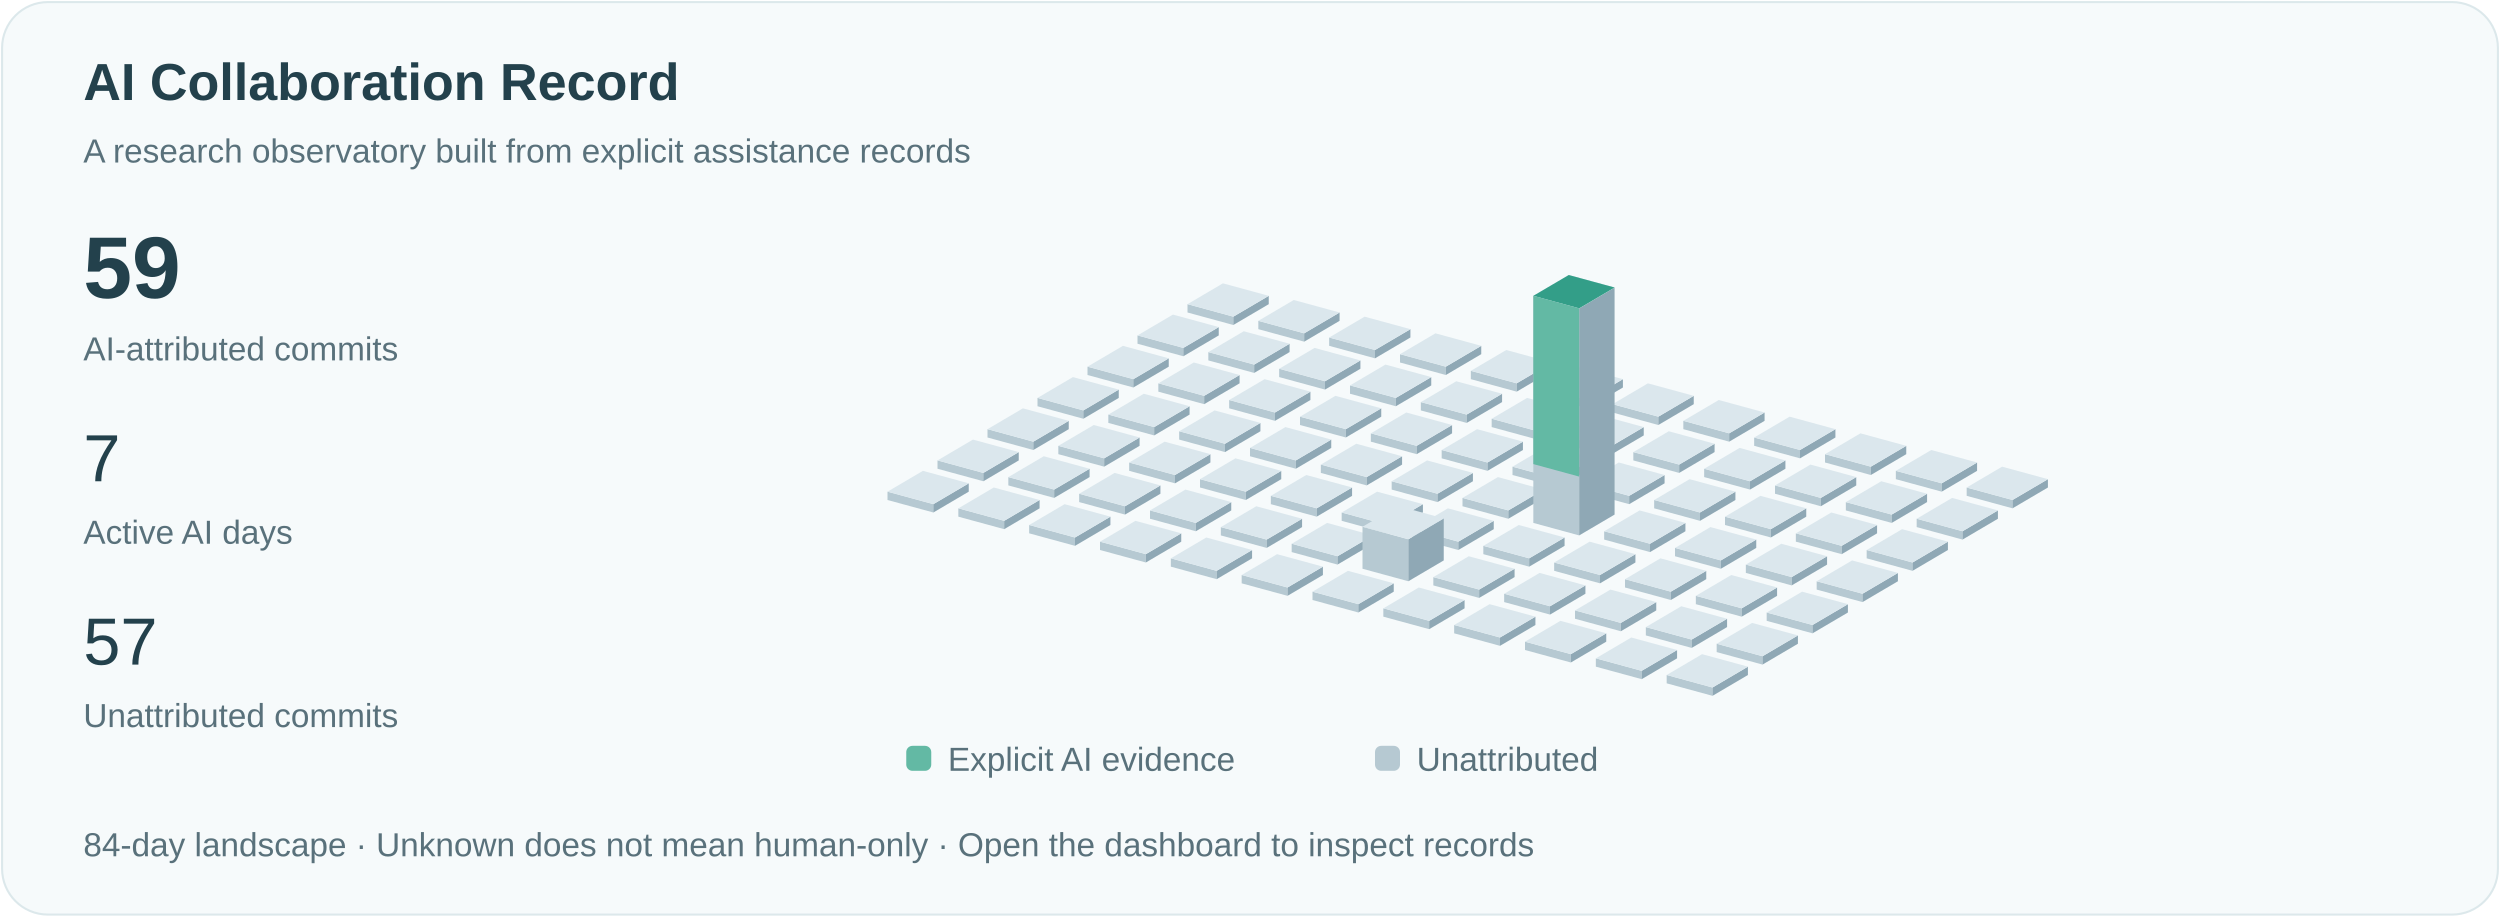
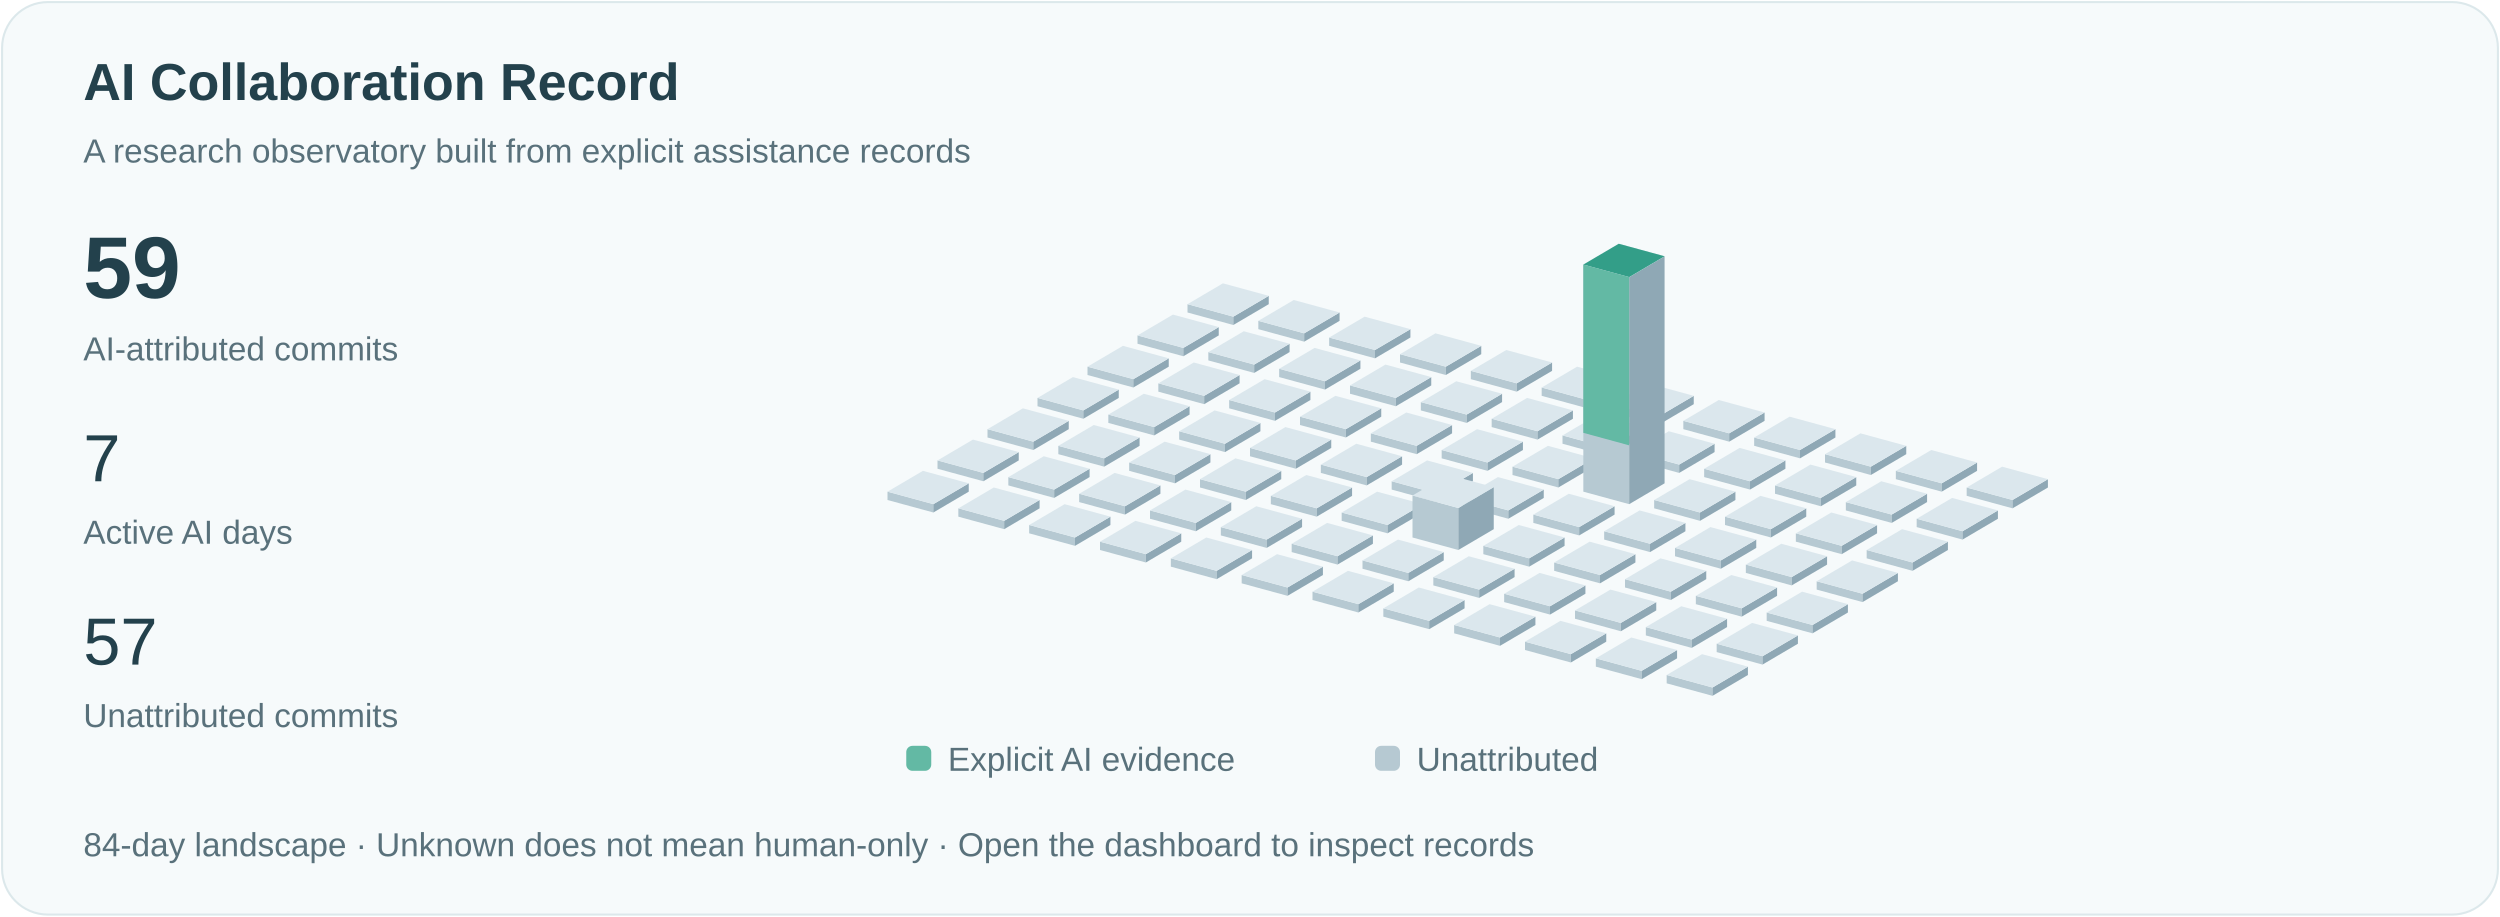
<svg xmlns="http://www.w3.org/2000/svg" viewBox="0 0 1200 440" role="img" aria-labelledby="title">
  <style>text{font-family:Arial,sans-serif;fill:#23414c}.small{font-size:16px;fill:#59717b}.pulse{animation:pulse 3s ease-in-out infinite}@keyframes pulse{50%{opacity:.35}}@media(prefers-reduced-motion:reduce){.pulse{animation:none}.signal{display:none}}</style>
  <rect x="1" y="1" width="1198" height="438" rx="22" fill="#f6fafb" stroke="#dce8eb" />
  <text x="40" y="48" font-size="25" font-weight="600">AI Collaboration Record</text>
  <text x="40" y="78" class="small">A research observatory built from explicit assistance records</text>
  <text x="40" y="143" font-size="42" font-weight="600">59</text>
  <text x="40" y="173" class="small">AI-attributed commits</text>
  <text x="40" y="231" font-size="32">7</text>
  <text x="40" y="261" class="small">Active AI days</text>
  <text x="40" y="319" font-size="32">57</text>
  <text x="40" y="349" class="small">Unattributed commits</text>
  <path d="M570,150l22,6 0,-4.0 -22,-6Z" fill="#b6c9d2" />
  <path d="M592,156l17,-10 0,-4.0 -17,10Z" fill="#8fa8b5" />
  <path d="M570,146.0l17,-10 22,6 -17,10Z" fill="#dbe7ed" />
  <path d="M546,165l22,6 0,-4.0 -22,-6Z" fill="#b6c9d2" />
  <path d="M568,171l17,-10 0,-4.0 -17,10Z" fill="#8fa8b5" />
  <path d="M546,161.0l17,-10 22,6 -17,10Z" fill="#dbe7ed" />
  <path d="M522,180l22,6 0,-4.0 -22,-6Z" fill="#b6c9d2" />
  <path d="M544,186l17,-10 0,-4.0 -17,10Z" fill="#8fa8b5" />
  <path d="M522,176.0l17,-10 22,6 -17,10Z" fill="#dbe7ed" />
  <path d="M498,195l22,6 0,-4.0 -22,-6Z" fill="#b6c9d2" />
  <path d="M520,201l17,-10 0,-4.0 -17,10Z" fill="#8fa8b5" />
  <path d="M498,191.0l17,-10 22,6 -17,10Z" fill="#dbe7ed" />
  <path d="M474,210l22,6 0,-4.0 -22,-6Z" fill="#b6c9d2" />
  <path d="M496,216l17,-10 0,-4.0 -17,10Z" fill="#8fa8b5" />
  <path d="M474,206.0l17,-10 22,6 -17,10Z" fill="#dbe7ed" />
  <path d="M450,225l22,6 0,-4.0 -22,-6Z" fill="#b6c9d2" />
  <path d="M472,231l17,-10 0,-4.0 -17,10Z" fill="#8fa8b5" />
  <path d="M450,221.0l17,-10 22,6 -17,10Z" fill="#dbe7ed" />
  <path d="M426,240l22,6 0,-4.0 -22,-6Z" fill="#b6c9d2" />
  <path d="M448,246l17,-10 0,-4.0 -17,10Z" fill="#8fa8b5" />
  <path d="M426,236.0l17,-10 22,6 -17,10Z" fill="#dbe7ed" />
  <path d="M604,158l22,6 0,-4.0 -22,-6Z" fill="#b6c9d2" />
  <path d="M626,164l17,-10 0,-4.0 -17,10Z" fill="#8fa8b5" />
  <path d="M604,154.0l17,-10 22,6 -17,10Z" fill="#dbe7ed" />
  <path d="M580,173l22,6 0,-4.0 -22,-6Z" fill="#b6c9d2" />
  <path d="M602,179l17,-10 0,-4.0 -17,10Z" fill="#8fa8b5" />
  <path d="M580,169.0l17,-10 22,6 -17,10Z" fill="#dbe7ed" />
  <path d="M556,188l22,6 0,-4.0 -22,-6Z" fill="#b6c9d2" />
  <path d="M578,194l17,-10 0,-4.0 -17,10Z" fill="#8fa8b5" />
  <path d="M556,184.0l17,-10 22,6 -17,10Z" fill="#dbe7ed" />
  <path d="M532,203l22,6 0,-4.0 -22,-6Z" fill="#b6c9d2" />
  <path d="M554,209l17,-10 0,-4.0 -17,10Z" fill="#8fa8b5" />
  <path d="M532,199.0l17,-10 22,6 -17,10Z" fill="#dbe7ed" />
  <path d="M508,218l22,6 0,-4.0 -22,-6Z" fill="#b6c9d2" />
  <path d="M530,224l17,-10 0,-4.0 -17,10Z" fill="#8fa8b5" />
  <path d="M508,214.0l17,-10 22,6 -17,10Z" fill="#dbe7ed" />
  <path d="M484,233l22,6 0,-4.0 -22,-6Z" fill="#b6c9d2" />
  <path d="M506,239l17,-10 0,-4.0 -17,10Z" fill="#8fa8b5" />
  <path d="M484,229.0l17,-10 22,6 -17,10Z" fill="#dbe7ed" />
  <path d="M460,248l22,6 0,-4.0 -22,-6Z" fill="#b6c9d2" />
  <path d="M482,254l17,-10 0,-4.0 -17,10Z" fill="#8fa8b5" />
  <path d="M460,244.0l17,-10 22,6 -17,10Z" fill="#dbe7ed" />
  <path d="M638,166l22,6 0,-4.0 -22,-6Z" fill="#b6c9d2" />
  <path d="M660,172l17,-10 0,-4.0 -17,10Z" fill="#8fa8b5" />
  <path d="M638,162.0l17,-10 22,6 -17,10Z" fill="#dbe7ed" />
  <path d="M614,181l22,6 0,-4.0 -22,-6Z" fill="#b6c9d2" />
  <path d="M636,187l17,-10 0,-4.0 -17,10Z" fill="#8fa8b5" />
  <path d="M614,177.0l17,-10 22,6 -17,10Z" fill="#dbe7ed" />
  <path d="M590,196l22,6 0,-4.0 -22,-6Z" fill="#b6c9d2" />
  <path d="M612,202l17,-10 0,-4.0 -17,10Z" fill="#8fa8b5" />
  <path d="M590,192.0l17,-10 22,6 -17,10Z" fill="#dbe7ed" />
  <path d="M566,211l22,6 0,-4.0 -22,-6Z" fill="#b6c9d2" />
  <path d="M588,217l17,-10 0,-4.0 -17,10Z" fill="#8fa8b5" />
  <path d="M566,207.0l17,-10 22,6 -17,10Z" fill="#dbe7ed" />
  <path d="M542,226l22,6 0,-4.0 -22,-6Z" fill="#b6c9d2" />
  <path d="M564,232l17,-10 0,-4.0 -17,10Z" fill="#8fa8b5" />
  <path d="M542,222.0l17,-10 22,6 -17,10Z" fill="#dbe7ed" />
  <path d="M518,241l22,6 0,-4.0 -22,-6Z" fill="#b6c9d2" />
  <path d="M540,247l17,-10 0,-4.0 -17,10Z" fill="#8fa8b5" />
  <path d="M518,237.0l17,-10 22,6 -17,10Z" fill="#dbe7ed" />
  <path d="M494,256l22,6 0,-4.0 -22,-6Z" fill="#b6c9d2" />
  <path d="M516,262l17,-10 0,-4.0 -17,10Z" fill="#8fa8b5" />
  <path d="M494,252.0l17,-10 22,6 -17,10Z" fill="#dbe7ed" />
  <path d="M672,174l22,6 0,-4.0 -22,-6Z" fill="#b6c9d2" />
  <path d="M694,180l17,-10 0,-4.0 -17,10Z" fill="#8fa8b5" />
  <path d="M672,170.0l17,-10 22,6 -17,10Z" fill="#dbe7ed" />
  <path d="M648,189l22,6 0,-4.0 -22,-6Z" fill="#b6c9d2" />
  <path d="M670,195l17,-10 0,-4.0 -17,10Z" fill="#8fa8b5" />
  <path d="M648,185.0l17,-10 22,6 -17,10Z" fill="#dbe7ed" />
  <path d="M624,204l22,6 0,-4.0 -22,-6Z" fill="#b6c9d2" />
  <path d="M646,210l17,-10 0,-4.0 -17,10Z" fill="#8fa8b5" />
  <path d="M624,200.0l17,-10 22,6 -17,10Z" fill="#dbe7ed" />
  <path d="M600,219l22,6 0,-4.0 -22,-6Z" fill="#b6c9d2" />
  <path d="M622,225l17,-10 0,-4.0 -17,10Z" fill="#8fa8b5" />
  <path d="M600,215.0l17,-10 22,6 -17,10Z" fill="#dbe7ed" />
  <path d="M576,234l22,6 0,-4.0 -22,-6Z" fill="#b6c9d2" />
  <path d="M598,240l17,-10 0,-4.0 -17,10Z" fill="#8fa8b5" />
  <path d="M576,230.0l17,-10 22,6 -17,10Z" fill="#dbe7ed" />
  <path d="M552,249l22,6 0,-4.0 -22,-6Z" fill="#b6c9d2" />
  <path d="M574,255l17,-10 0,-4.0 -17,10Z" fill="#8fa8b5" />
  <path d="M552,245.0l17,-10 22,6 -17,10Z" fill="#dbe7ed" />
  <path d="M528,264l22,6 0,-4.0 -22,-6Z" fill="#b6c9d2" />
  <path d="M550,270l17,-10 0,-4.0 -17,10Z" fill="#8fa8b5" />
  <path d="M528,260.0l17,-10 22,6 -17,10Z" fill="#dbe7ed" />
  <path d="M706,182l22,6 0,-4.0 -22,-6Z" fill="#b6c9d2" />
  <path d="M728,188l17,-10 0,-4.0 -17,10Z" fill="#8fa8b5" />
  <path d="M706,178.0l17,-10 22,6 -17,10Z" fill="#dbe7ed" />
  <path d="M682,197l22,6 0,-4.0 -22,-6Z" fill="#b6c9d2" />
  <path d="M704,203l17,-10 0,-4.0 -17,10Z" fill="#8fa8b5" />
  <path d="M682,193.0l17,-10 22,6 -17,10Z" fill="#dbe7ed" />
  <path d="M658,212l22,6 0,-4.0 -22,-6Z" fill="#b6c9d2" />
  <path d="M680,218l17,-10 0,-4.0 -17,10Z" fill="#8fa8b5" />
  <path d="M658,208.0l17,-10 22,6 -17,10Z" fill="#dbe7ed" />
  <path d="M634,227l22,6 0,-4.0 -22,-6Z" fill="#b6c9d2" />
  <path d="M656,233l17,-10 0,-4.0 -17,10Z" fill="#8fa8b5" />
  <path d="M634,223.0l17,-10 22,6 -17,10Z" fill="#dbe7ed" />
  <path d="M610,242l22,6 0,-4.0 -22,-6Z" fill="#b6c9d2" />
  <path d="M632,248l17,-10 0,-4.0 -17,10Z" fill="#8fa8b5" />
  <path d="M610,238.0l17,-10 22,6 -17,10Z" fill="#dbe7ed" />
  <path d="M586,257l22,6 0,-4.0 -22,-6Z" fill="#b6c9d2" />
  <path d="M608,263l17,-10 0,-4.0 -17,10Z" fill="#8fa8b5" />
  <path d="M586,253.0l17,-10 22,6 -17,10Z" fill="#dbe7ed" />
  <path d="M562,272l22,6 0,-4.0 -22,-6Z" fill="#b6c9d2" />
  <path d="M584,278l17,-10 0,-4.0 -17,10Z" fill="#8fa8b5" />
  <path d="M562,268.0l17,-10 22,6 -17,10Z" fill="#dbe7ed" />
  <path d="M740,190l22,6 0,-4.0 -22,-6Z" fill="#b6c9d2" />
  <path d="M762,196l17,-10 0,-4.0 -17,10Z" fill="#8fa8b5" />
  <path d="M740,186.0l17,-10 22,6 -17,10Z" fill="#dbe7ed" />
  <path d="M716,205l22,6 0,-4.0 -22,-6Z" fill="#b6c9d2" />
  <path d="M738,211l17,-10 0,-4.0 -17,10Z" fill="#8fa8b5" />
  <path d="M716,201.0l17,-10 22,6 -17,10Z" fill="#dbe7ed" />
  <path d="M692,220l22,6 0,-4.0 -22,-6Z" fill="#b6c9d2" />
  <path d="M714,226l17,-10 0,-4.0 -17,10Z" fill="#8fa8b5" />
  <path d="M692,216.0l17,-10 22,6 -17,10Z" fill="#dbe7ed" />
  <path d="M668,235l22,6 0,-4.0 -22,-6Z" fill="#b6c9d2" />
  <path d="M690,241l17,-10 0,-4.0 -17,10Z" fill="#8fa8b5" />
  <path d="M668,231.0l17,-10 22,6 -17,10Z" fill="#dbe7ed" />
  <path d="M644,250l22,6 0,-4.0 -22,-6Z" fill="#b6c9d2" />
  <path d="M666,256l17,-10 0,-4.0 -17,10Z" fill="#8fa8b5" />
  <path d="M644,246.0l17,-10 22,6 -17,10Z" fill="#dbe7ed" />
  <path d="M620,265l22,6 0,-4.0 -22,-6Z" fill="#b6c9d2" />
  <path d="M642,271l17,-10 0,-4.0 -17,10Z" fill="#8fa8b5" />
  <path d="M620,261.0l17,-10 22,6 -17,10Z" fill="#dbe7ed" />
  <path d="M596,280l22,6 0,-4.0 -22,-6Z" fill="#b6c9d2" />
  <path d="M618,286l17,-10 0,-4.0 -17,10Z" fill="#8fa8b5" />
  <path d="M596,276.0l17,-10 22,6 -17,10Z" fill="#dbe7ed" />
  <path d="M774,198l22,6 0,-4.0 -22,-6Z" fill="#b6c9d2" />
  <path d="M796,204l17,-10 0,-4.0 -17,10Z" fill="#8fa8b5" />
  <path d="M774,194.0l17,-10 22,6 -17,10Z" fill="#dbe7ed" />
  <path d="M750,213l22,6 0,-4.0 -22,-6Z" fill="#b6c9d2" />
  <path d="M772,219l17,-10 0,-4.0 -17,10Z" fill="#8fa8b5" />
  <path d="M750,209.0l17,-10 22,6 -17,10Z" fill="#dbe7ed" />
  <path d="M726,228l22,6 0,-4.0 -22,-6Z" fill="#b6c9d2" />
  <path d="M748,234l17,-10 0,-4.0 -17,10Z" fill="#8fa8b5" />
  <path d="M726,224.0l17,-10 22,6 -17,10Z" fill="#dbe7ed" />
  <path d="M702,243l22,6 0,-4.0 -22,-6Z" fill="#b6c9d2" />
  <path d="M724,249l17,-10 0,-4.0 -17,10Z" fill="#8fa8b5" />
  <path d="M702,239.0l17,-10 22,6 -17,10Z" fill="#dbe7ed" />
-   <path d="M678,258l22,6 0,-4.0 -22,-6Z" fill="#b6c9d2" />
-   <path d="M700,264l17,-10 0,-4.0 -17,10Z" fill="#8fa8b5" />
-   <path d="M678,254.0l17,-10 22,6 -17,10Z" fill="#dbe7ed" />
-   <path d="M654,273l22,6 0,-20.154 -22,-6Z" fill="#b6c9d2" />
-   <path d="M676,279l17,-10 0,-20.154 -17,10Z" fill="#8fa8b5" />
-   <path d="M654,252.846l17,-10 22,6 -17,10Z" fill="#dbe7ed" />
+   <path d="M678,258l22,6 0,-20.154 -22,-6Z" fill="#b6c9d2" />
+   <path d="M700,264l17,-10 0,-20.154 -17,10Z" fill="#8fa8b5" />
+   <path d="M678,237.846l17,-10 22,6 -17,10Z" fill="#dbe7ed" />
+   <path d="M654,273l22,6 0,-4.0 -22,-6Z" fill="#b6c9d2" />
+   <path d="M676,279l17,-10 0,-4.0 -17,10Z" fill="#8fa8b5" />
+   <path d="M654,269.0l17,-10 22,6 -17,10Z" fill="#dbe7ed" />
  <path d="M630,288l22,6 0,-4.0 -22,-6Z" fill="#b6c9d2" />
  <path d="M652,294l17,-10 0,-4.0 -17,10Z" fill="#8fa8b5" />
  <path d="M630,284.0l17,-10 22,6 -17,10Z" fill="#dbe7ed" />
  <path d="M808,206l22,6 0,-4.0 -22,-6Z" fill="#b6c9d2" />
  <path d="M830,212l17,-10 0,-4.0 -17,10Z" fill="#8fa8b5" />
  <path d="M808,202.0l17,-10 22,6 -17,10Z" fill="#dbe7ed" />
  <path d="M784,221l22,6 0,-4.0 -22,-6Z" fill="#b6c9d2" />
  <path d="M806,227l17,-10 0,-4.0 -17,10Z" fill="#8fa8b5" />
  <path d="M784,217.0l17,-10 22,6 -17,10Z" fill="#dbe7ed" />
-   <path d="M760,236l22,6 0,-4.0 -22,-6Z" fill="#b6c9d2" />
-   <path d="M782,242l17,-10 0,-4.0 -17,10Z" fill="#8fa8b5" />
-   <path d="M760,232.0l17,-10 22,6 -17,10Z" fill="#dbe7ed" />
-   <path d="M736,251l22,6 0,-109.0 -22,-6Z" fill="#b6c9d2" />
-   <path d="M758,257l17,-10 0,-109.0 -17,10Z" fill="#8fa8b5" />
-   <path d="M736,142.0l17,-10 22,6 -17,10Z" fill="#dbe7ed" />
-   <path class="pulse" d="M736,142.0l17,-10 22,6 -17,10Z" fill="#339e88" />
-   <path d="M736,142.0l22,6 0,80.769 -22,-6Z" fill="#63b9a4" />
+   <path d="M760,236l22,6 0,-109.0 -22,-6Z" fill="#b6c9d2" />
+   <path d="M782,242l17,-10 0,-109.0 -17,10Z" fill="#8fa8b5" />
+   <path d="M760,127.0l17,-10 22,6 -17,10Z" fill="#dbe7ed" />
+   <path class="pulse" d="M760,127.0l17,-10 22,6 -17,10Z" fill="#339e88" />
+   <path d="M760,127.0l22,6 0,80.769 -22,-6Z" fill="#63b9a4" />
+   <path d="M736,251l22,6 0,-4.0 -22,-6Z" fill="#b6c9d2" />
+   <path d="M758,257l17,-10 0,-4.0 -17,10Z" fill="#8fa8b5" />
+   <path d="M736,247.0l17,-10 22,6 -17,10Z" fill="#dbe7ed" />
  <path d="M712,266l22,6 0,-4.0 -22,-6Z" fill="#b6c9d2" />
  <path d="M734,272l17,-10 0,-4.0 -17,10Z" fill="#8fa8b5" />
  <path d="M712,262.0l17,-10 22,6 -17,10Z" fill="#dbe7ed" />
  <path d="M688,281l22,6 0,-4.0 -22,-6Z" fill="#b6c9d2" />
  <path d="M710,287l17,-10 0,-4.0 -17,10Z" fill="#8fa8b5" />
  <path d="M688,277.0l17,-10 22,6 -17,10Z" fill="#dbe7ed" />
  <path d="M664,296l22,6 0,-4.0 -22,-6Z" fill="#b6c9d2" />
  <path d="M686,302l17,-10 0,-4.0 -17,10Z" fill="#8fa8b5" />
  <path d="M664,292.0l17,-10 22,6 -17,10Z" fill="#dbe7ed" />
  <path d="M842,214l22,6 0,-4.0 -22,-6Z" fill="#b6c9d2" />
  <path d="M864,220l17,-10 0,-4.0 -17,10Z" fill="#8fa8b5" />
  <path d="M842,210.0l17,-10 22,6 -17,10Z" fill="#dbe7ed" />
  <path d="M818,229l22,6 0,-4.0 -22,-6Z" fill="#b6c9d2" />
  <path d="M840,235l17,-10 0,-4.0 -17,10Z" fill="#8fa8b5" />
  <path d="M818,225.0l17,-10 22,6 -17,10Z" fill="#dbe7ed" />
  <path d="M794,244l22,6 0,-4.0 -22,-6Z" fill="#b6c9d2" />
  <path d="M816,250l17,-10 0,-4.0 -17,10Z" fill="#8fa8b5" />
  <path d="M794,240.0l17,-10 22,6 -17,10Z" fill="#dbe7ed" />
  <path d="M770,259l22,6 0,-4.0 -22,-6Z" fill="#b6c9d2" />
  <path d="M792,265l17,-10 0,-4.0 -17,10Z" fill="#8fa8b5" />
  <path d="M770,255.0l17,-10 22,6 -17,10Z" fill="#dbe7ed" />
  <path d="M746,274l22,6 0,-4.0 -22,-6Z" fill="#b6c9d2" />
  <path d="M768,280l17,-10 0,-4.0 -17,10Z" fill="#8fa8b5" />
  <path d="M746,270.0l17,-10 22,6 -17,10Z" fill="#dbe7ed" />
  <path d="M722,289l22,6 0,-4.0 -22,-6Z" fill="#b6c9d2" />
  <path d="M744,295l17,-10 0,-4.0 -17,10Z" fill="#8fa8b5" />
  <path d="M722,285.0l17,-10 22,6 -17,10Z" fill="#dbe7ed" />
  <path d="M698,304l22,6 0,-4.0 -22,-6Z" fill="#b6c9d2" />
  <path d="M720,310l17,-10 0,-4.0 -17,10Z" fill="#8fa8b5" />
  <path d="M698,300.0l17,-10 22,6 -17,10Z" fill="#dbe7ed" />
  <path d="M876,222l22,6 0,-4.0 -22,-6Z" fill="#b6c9d2" />
  <path d="M898,228l17,-10 0,-4.0 -17,10Z" fill="#8fa8b5" />
  <path d="M876,218.0l17,-10 22,6 -17,10Z" fill="#dbe7ed" />
  <path d="M852,237l22,6 0,-4.0 -22,-6Z" fill="#b6c9d2" />
  <path d="M874,243l17,-10 0,-4.0 -17,10Z" fill="#8fa8b5" />
  <path d="M852,233.0l17,-10 22,6 -17,10Z" fill="#dbe7ed" />
  <path d="M828,252l22,6 0,-4.0 -22,-6Z" fill="#b6c9d2" />
  <path d="M850,258l17,-10 0,-4.0 -17,10Z" fill="#8fa8b5" />
  <path d="M828,248.0l17,-10 22,6 -17,10Z" fill="#dbe7ed" />
  <path d="M804,267l22,6 0,-4.0 -22,-6Z" fill="#b6c9d2" />
  <path d="M826,273l17,-10 0,-4.0 -17,10Z" fill="#8fa8b5" />
  <path d="M804,263.0l17,-10 22,6 -17,10Z" fill="#dbe7ed" />
  <path d="M780,282l22,6 0,-4.0 -22,-6Z" fill="#b6c9d2" />
  <path d="M802,288l17,-10 0,-4.0 -17,10Z" fill="#8fa8b5" />
  <path d="M780,278.0l17,-10 22,6 -17,10Z" fill="#dbe7ed" />
  <path d="M756,297l22,6 0,-4.0 -22,-6Z" fill="#b6c9d2" />
  <path d="M778,303l17,-10 0,-4.0 -17,10Z" fill="#8fa8b5" />
  <path d="M756,293.0l17,-10 22,6 -17,10Z" fill="#dbe7ed" />
  <path d="M732,312l22,6 0,-4.0 -22,-6Z" fill="#b6c9d2" />
  <path d="M754,318l17,-10 0,-4.0 -17,10Z" fill="#8fa8b5" />
  <path d="M732,308.0l17,-10 22,6 -17,10Z" fill="#dbe7ed" />
  <path d="M910,230l22,6 0,-4.0 -22,-6Z" fill="#b6c9d2" />
  <path d="M932,236l17,-10 0,-4.0 -17,10Z" fill="#8fa8b5" />
  <path d="M910,226.0l17,-10 22,6 -17,10Z" fill="#dbe7ed" />
  <path d="M886,245l22,6 0,-4.0 -22,-6Z" fill="#b6c9d2" />
  <path d="M908,251l17,-10 0,-4.0 -17,10Z" fill="#8fa8b5" />
  <path d="M886,241.0l17,-10 22,6 -17,10Z" fill="#dbe7ed" />
  <path d="M862,260l22,6 0,-4.0 -22,-6Z" fill="#b6c9d2" />
  <path d="M884,266l17,-10 0,-4.0 -17,10Z" fill="#8fa8b5" />
  <path d="M862,256.0l17,-10 22,6 -17,10Z" fill="#dbe7ed" />
  <path d="M838,275l22,6 0,-4.0 -22,-6Z" fill="#b6c9d2" />
  <path d="M860,281l17,-10 0,-4.0 -17,10Z" fill="#8fa8b5" />
  <path d="M838,271.0l17,-10 22,6 -17,10Z" fill="#dbe7ed" />
  <path d="M814,290l22,6 0,-4.0 -22,-6Z" fill="#b6c9d2" />
  <path d="M836,296l17,-10 0,-4.0 -17,10Z" fill="#8fa8b5" />
  <path d="M814,286.0l17,-10 22,6 -17,10Z" fill="#dbe7ed" />
  <path d="M790,305l22,6 0,-4.0 -22,-6Z" fill="#b6c9d2" />
  <path d="M812,311l17,-10 0,-4.0 -17,10Z" fill="#8fa8b5" />
  <path d="M790,301.0l17,-10 22,6 -17,10Z" fill="#dbe7ed" />
  <path d="M766,320l22,6 0,-4.0 -22,-6Z" fill="#b6c9d2" />
  <path d="M788,326l17,-10 0,-4.0 -17,10Z" fill="#8fa8b5" />
  <path d="M766,316.0l17,-10 22,6 -17,10Z" fill="#dbe7ed" />
  <path d="M944,238l22,6 0,-4.0 -22,-6Z" fill="#b6c9d2" />
  <path d="M966,244l17,-10 0,-4.0 -17,10Z" fill="#8fa8b5" />
  <path d="M944,234.0l17,-10 22,6 -17,10Z" fill="#dbe7ed" />
  <path d="M920,253l22,6 0,-4.0 -22,-6Z" fill="#b6c9d2" />
  <path d="M942,259l17,-10 0,-4.0 -17,10Z" fill="#8fa8b5" />
  <path d="M920,249.0l17,-10 22,6 -17,10Z" fill="#dbe7ed" />
  <path d="M896,268l22,6 0,-4.0 -22,-6Z" fill="#b6c9d2" />
  <path d="M918,274l17,-10 0,-4.0 -17,10Z" fill="#8fa8b5" />
  <path d="M896,264.0l17,-10 22,6 -17,10Z" fill="#dbe7ed" />
  <path d="M872,283l22,6 0,-4.0 -22,-6Z" fill="#b6c9d2" />
  <path d="M894,289l17,-10 0,-4.0 -17,10Z" fill="#8fa8b5" />
  <path d="M872,279.0l17,-10 22,6 -17,10Z" fill="#dbe7ed" />
  <path d="M848,298l22,6 0,-4.0 -22,-6Z" fill="#b6c9d2" />
  <path d="M870,304l17,-10 0,-4.0 -17,10Z" fill="#8fa8b5" />
  <path d="M848,294.0l17,-10 22,6 -17,10Z" fill="#dbe7ed" />
  <path d="M824,313l22,6 0,-4.0 -22,-6Z" fill="#b6c9d2" />
  <path d="M846,319l17,-10 0,-4.0 -17,10Z" fill="#8fa8b5" />
  <path d="M824,309.0l17,-10 22,6 -17,10Z" fill="#dbe7ed" />
  <path d="M800,328l22,6 0,-4.0 -22,-6Z" fill="#b6c9d2" />
  <path d="M822,334l17,-10 0,-4.0 -17,10Z" fill="#8fa8b5" />
  <path d="M800,324.0l17,-10 22,6 -17,10Z" fill="#dbe7ed" />
  <rect x="435" y="358" width="12" height="12" rx="3" fill="#63b9a4" />
  <text x="455" y="370" class="small">Explicit AI evidence</text>
  <rect x="660" y="358" width="12" height="12" rx="3" fill="#b6c9d2" />
  <text x="680" y="370" class="small">Unattributed</text>
  <text x="40" y="411" class="small">84-day landscape · Unknown does not mean human-only · Open the dashboard to inspect records</text>
</svg>
